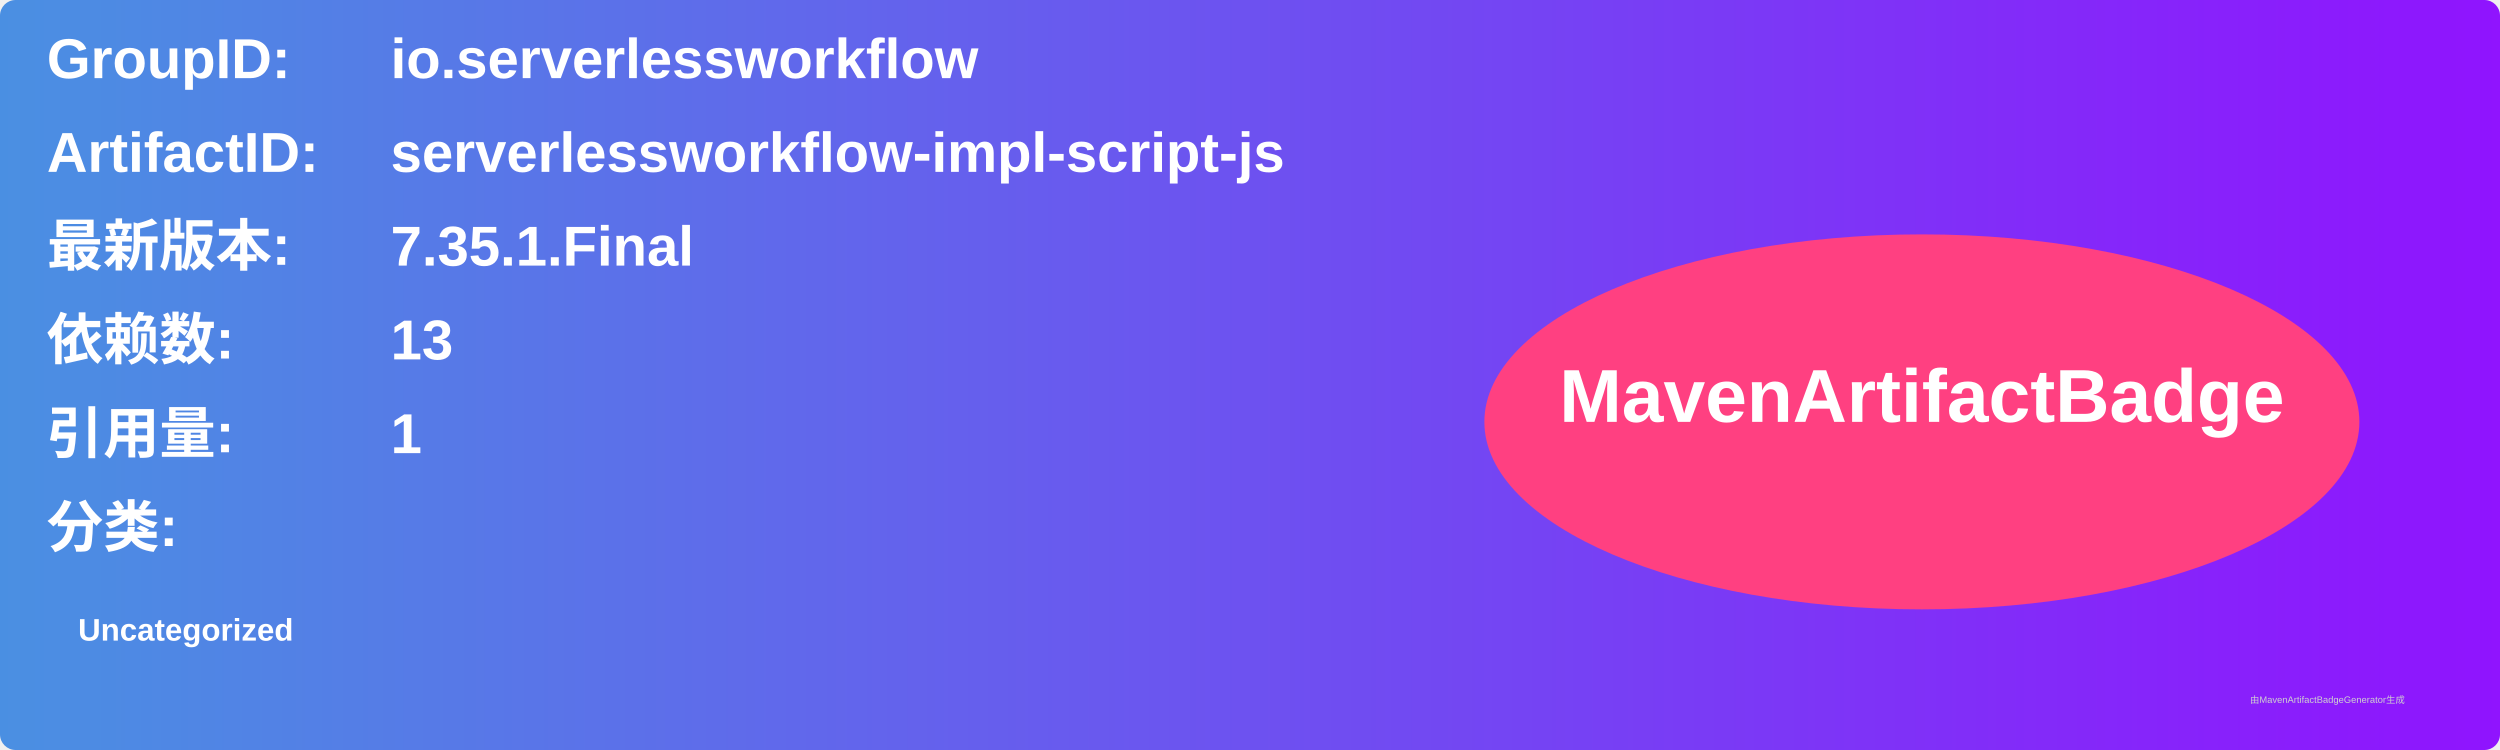
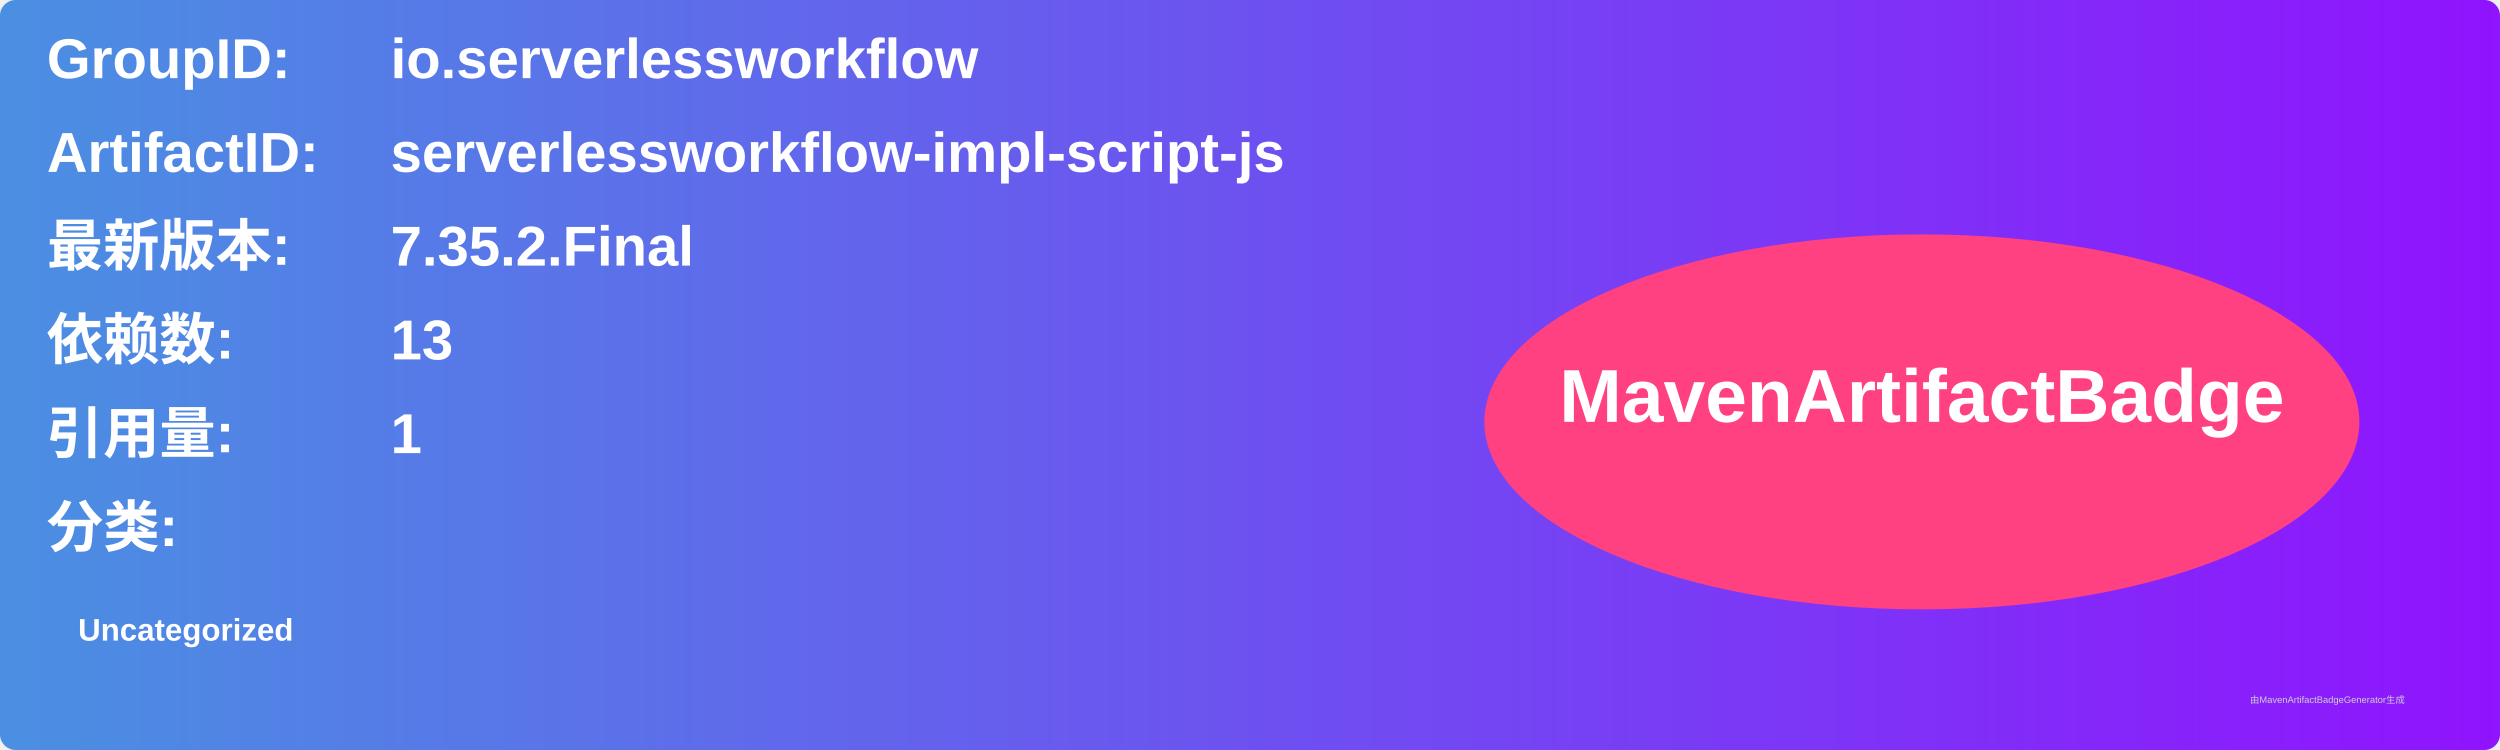
<svg xmlns="http://www.w3.org/2000/svg" width="800" height="240" viewBox="0 0 800 240">
  <linearGradient id="grad" x1="0%" y1="0%" x2="100%" y2="0%">
    <stop offset="0%" stop-color="#4a90e2" />
    <stop offset="100%" stop-color="#9013fe" />
  </linearGradient>
  <rect width="100%" height="100%" rx="5" ry="5" fill="url(#grad)" />
  <g transform="translate(15, 15)">
    <text x="0" y="10" font-family="Arial" font-size="18" fill="white" font-weight="bold" width="260">GroupID:</text>
    <text x="110" y="10" font-family="Arial" font-size="18" fill="white" font-weight="bold" width="460">io.serverlessworkflow</text>
    <text x="0" y="40" font-family="Arial" font-size="18" fill="white" font-weight="bold" width="260">ArtifactID:</text>
    <text x="110" y="40" font-family="Arial" font-size="18" fill="white" font-weight="bold" width="460">serverlessworkflow-impl-script-js</text>
    <text x="0" y="70" font-family="Arial" font-size="18" fill="white" font-weight="bold">最新版本:</text>
    <text x="110" y="70" font-family="Arial" font-size="18" fill="white" font-weight="bold">
-       <tspan font-weight="bold">7.35.1.Final</tspan>
+       <tspan font-weight="bold">7.35.2.Final</tspan>
    </text>
    <text x="0" y="100" font-family="Arial" font-size="18" fill="white" font-weight="bold">依赖数: </text>
    <text x="110" y="100" font-family="Arial" font-size="18" fill="white">
      <tspan font-weight="bold">13</tspan>
    </text>
    <text x="0" y="130" font-family="Arial" font-size="18" fill="white" font-weight="bold">引用量: </text>
    <text x="110" y="130" font-family="Arial" font-size="18" fill="white">
      <tspan font-weight="bold">1</tspan>
    </text>
    <text x="0" y="160" font-family="Arial" font-size="18" fill="white" font-weight="bold">分类:</text>
    <text x="10" y="190" font-family="Arial" font-size="10" fill="white">
      <tspan font-weight="bold">Uncategorized</tspan>
    </text>
    <ellipse cx="600" cy="120" rx="140" ry="60" fill="#ff4081" />
    <text x="600" y="120" text-anchor="middle" font-family="Arial" font-size="24" fill="white" font-weight="bold">MavenArtifactBadge</text>
  </g>
  <text x="720" y="225" font-family="Arial" font-size="3" fill="#d0d0d0">由MavenArtifactBadgeGenerator生成</text>
</svg>
